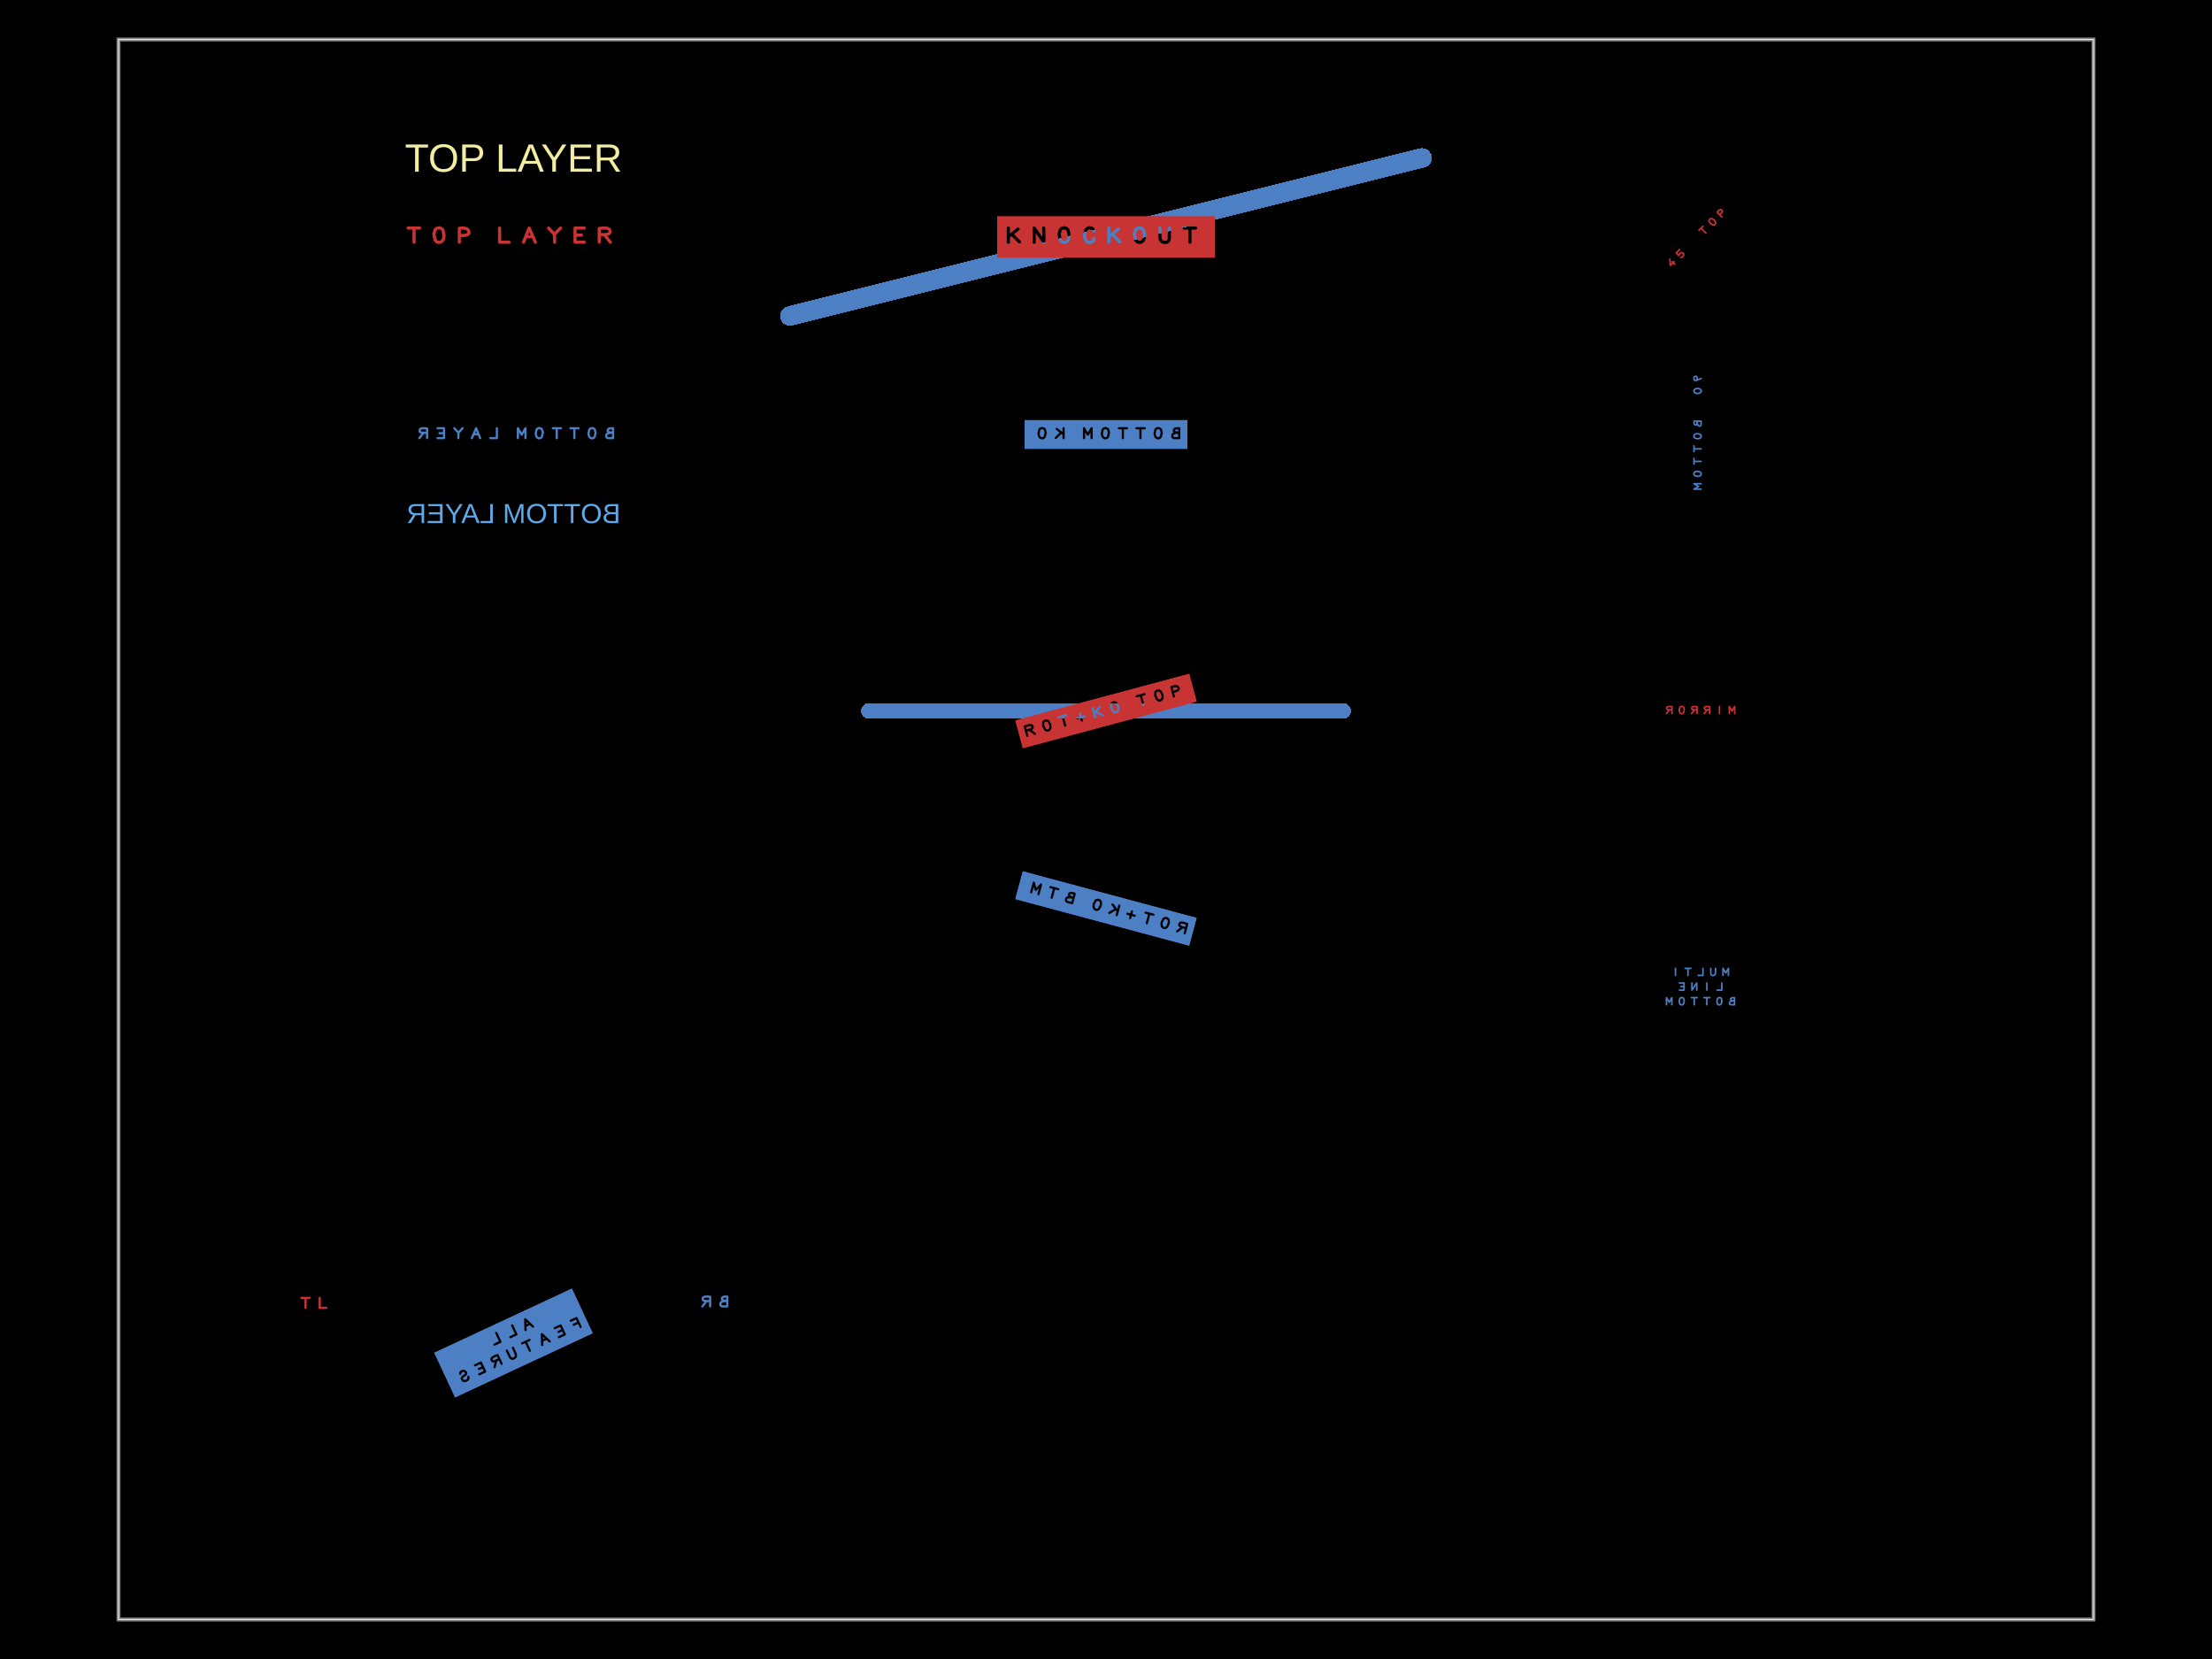
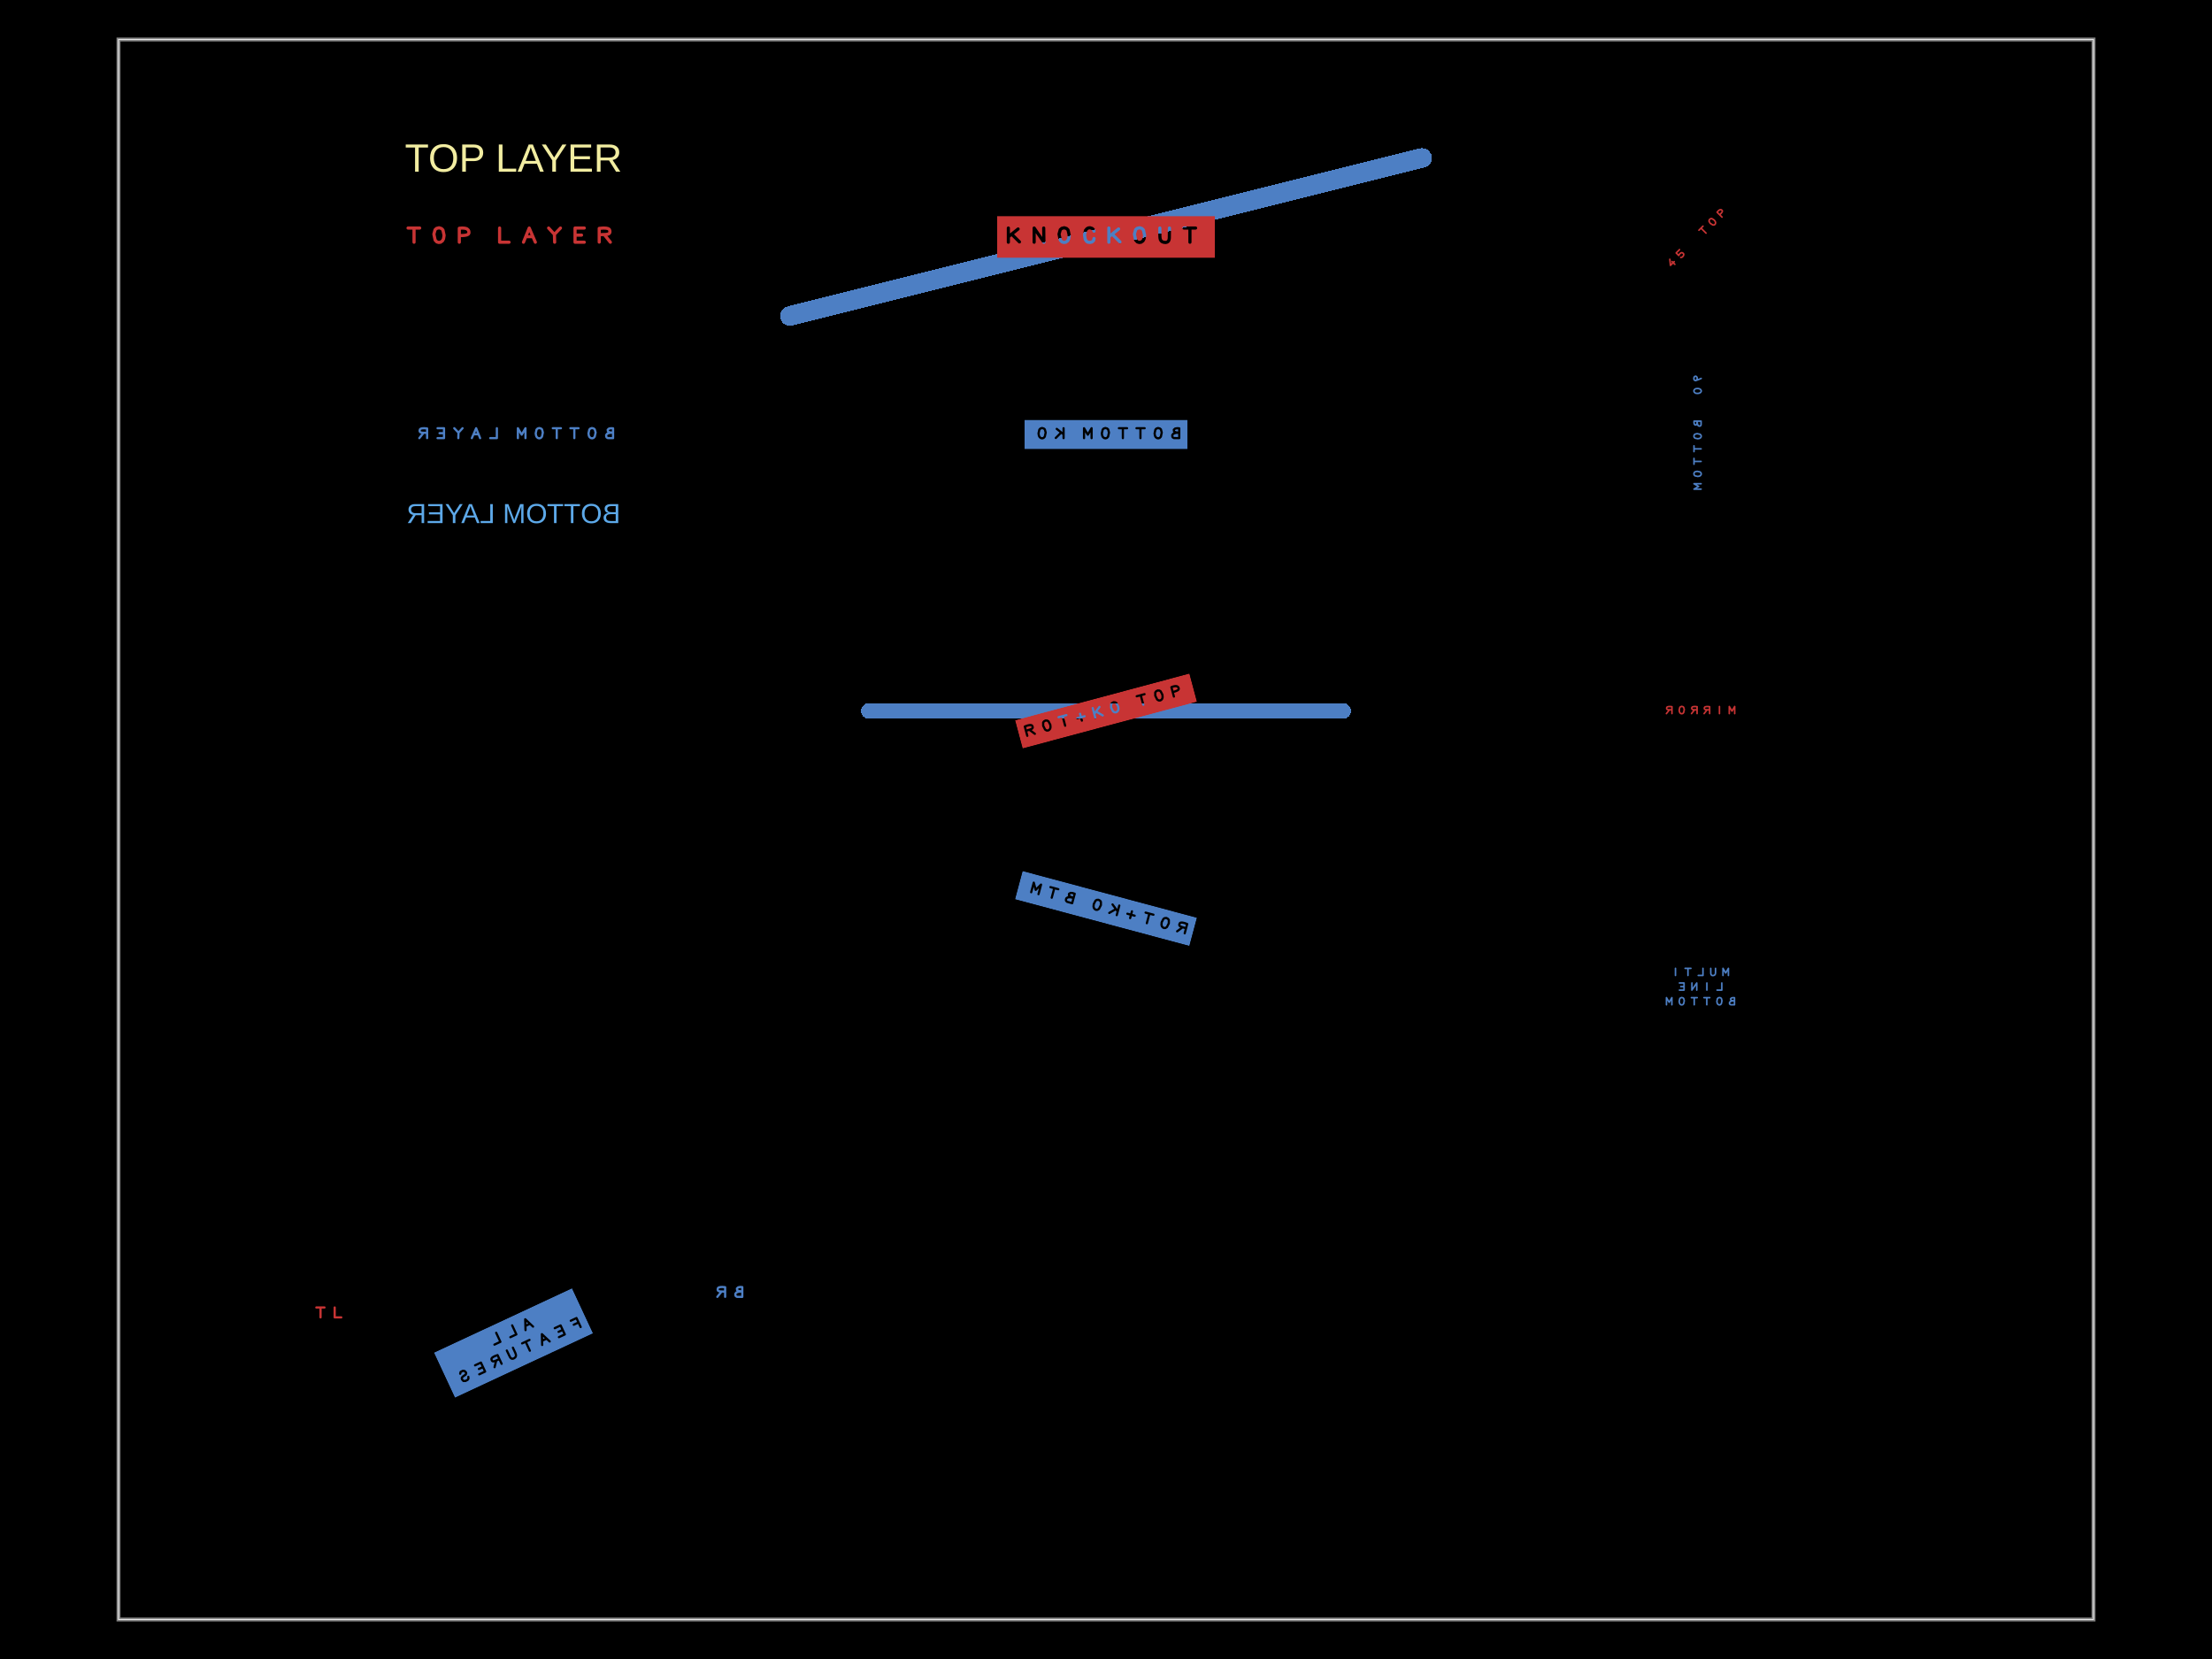
<svg xmlns="http://www.w3.org/2000/svg" width="800" height="600">
  <style />
  <rect class="boundary" x="0" y="0" fill="#000" width="800" height="600" data-type="pcb_background" data-pcb-layer="global" />
  <rect class="pcb-boundary" fill="none" stroke="#fff" stroke-width="0.3" x="42.857" y="14.286" width="714.286" height="571.429" data-type="pcb_boundary" data-pcb-layer="global" />
  <path class="pcb-board" d="M 42.857 585.714 L 757.143 585.714 L 757.143 14.286 L 42.857 14.286 Z" fill="none" stroke="rgba(255, 255, 255, 0.5)" stroke-width="1.429" data-type="pcb_board" data-pcb-layer="board" />
  <path class="pcb-trace" stroke="rgb(77, 127, 196)" fill="none" d="M 285.714 114.286 L 514.286 57.143" stroke-width="7.143" stroke-linecap="round" stroke-linejoin="round" shape-rendering="crispEdges" data-type="pcb_trace" data-pcb-layer="bottom" />
  <path class="pcb-trace" stroke="rgb(77, 127, 196)" fill="none" d="M 314.286 257.143 L 485.714 257.143" stroke-width="5.714" stroke-linecap="round" stroke-linejoin="round" shape-rendering="crispEdges" data-type="pcb_trace" data-pcb-layer="bottom" />
  <text x="0" y="0" dx="0" dy="0" fill="#5da9e9" font-family="Arial, sans-serif" font-size="10" text-anchor="middle" dominant-baseline="central" transform="matrix(-1,0,0,1,185.7143,185.7143)" class="pcb-silkscreen-text pcb-silkscreen-bottom" data-pcb-silkscreen-text-id="pcb_generic_component_0" stroke="none" data-type="pcb_silkscreen_text" data-pcb-layer="bottom">BOTTOM LAYER</text>
  <text x="0" y="0" dx="0" dy="0" fill="#f2eda1" font-family="Arial, sans-serif" font-size="14.286" text-anchor="middle" dominant-baseline="central" transform="matrix(1,0,0,1,185.7143,57.14286)" class="pcb-silkscreen-text pcb-silkscreen-top" data-pcb-silkscreen-text-id="pcb_generic_component_0" stroke="none" data-type="pcb_silkscreen_text" data-pcb-layer="top">TOP LAYER</text>
  <path d="M-2.67 -0.227L-2.375 -0.227 M-2.518 -0.227L-2.518 0.132 M-1.894 0.138L-1.941 0.124 M-1.941 0.124L-1.984 0.079 M-1.984 0.079L-2.016 -0.072 M-2.016 -0.072L-1.985 -0.185 M-1.985 -0.185L-1.948 -0.218 M-1.948 -0.218L-1.884 -0.234 M-1.884 -0.234L-1.823 -0.214 M-1.823 -0.214L-1.787 -0.178 M-1.787 -0.178L-1.757 -0.04 M-1.757 -0.04L-1.772 0.048 M-1.772 0.048L-1.799 0.098 M-1.799 0.098L-1.847 0.132 M-1.847 0.132L-1.894 0.138 M-1.372 0.132L-1.372 -0.221 M-1.372 -0.221L-1.3 -0.227 M-1.3 -0.227L-1.235 -0.223 M-1.235 -0.223L-1.193 -0.212 M-1.193 -0.212L-1.174 -0.203 M-1.174 -0.203L-1.144 -0.175 M-1.144 -0.175L-1.131 -0.146 M-1.131 -0.146L-1.128 -0.104 M-1.128 -0.104L-1.14 -0.077 M-1.14 -0.077L-1.159 -0.063 M-1.159 -0.063L-1.188 -0.051 M-1.188 -0.051L-1.232 -0.042 M-1.232 -0.042L-1.29 -0.037 M-1.29 -0.037L-1.366 -0.037 M-0.352 -0.227L-0.352 0.132 M-0.352 0.132L-0.113 0.132 M0.253 0.132L0.398 -0.227 M0.398 -0.227L0.553 0.132 M0.326 -0.008L0.474 -0.008 M0.889 -0.227L1.035 -0.067 M1.189 -0.227L1.036 -0.066 M1.036 -0.066L1.042 0.132 M1.558 -0.227L1.558 0.132 M1.558 -0.227L1.792 -0.227 M1.558 -0.048L1.722 -0.048 M1.558 0.132L1.792 0.132 M2.17 0.129L2.17 -0.218 M2.17 -0.218L2.272 -0.227 M2.272 -0.227L2.344 -0.224 M2.344 -0.224L2.387 -0.215 M2.387 -0.215L2.405 -0.207 M2.405 -0.207L2.42 -0.197 M2.42 -0.197L2.431 -0.184 M2.431 -0.184L2.441 -0.149 M2.441 -0.149L2.44 -0.119 M2.44 -0.119L2.43 -0.097 M2.43 -0.097L2.412 -0.081 M2.412 -0.081L2.387 -0.072 M2.387 -0.072L2.34 -0.064 M2.34 -0.064L2.177 -0.058 M2.312 -0.044L2.452 0.132" fill="none" stroke="rgb(200, 52, 52)" stroke-width="0.08" stroke-linecap="round" stroke-linejoin="round" transform="matrix(14.28571,0,0,14.28571,185.7143,85.71429)" class="pcb-copper-text pcb-copper-top" data-type="pcb_copper_text" data-pcb-copper-text-id="text_top_basic" />
  <path d="M-2.521 0.092L-2.521 -0.156 M-2.521 -0.156L-2.467 -0.159 M-2.467 -0.159L-2.418 -0.15 M-2.418 -0.15L-2.385 -0.121 M-2.385 -0.121L-2.39 -0.079 M-2.39 -0.079L-2.429 -0.056 M-2.429 -0.056L-2.514 -0.046 M-2.514 -0.046L-2.431 -0.041 M-2.431 -0.041L-2.371 -0.019 M-2.371 -0.019L-2.345 0.014 M-2.345 0.014L-2.348 0.056 M-2.348 0.056L-2.359 0.075 M-2.359 0.075L-2.388 0.091 M-2.388 0.091L-2.521 0.092 M-1.993 0.097L-2.026 0.087 M-2.026 0.087L-2.056 0.055 M-2.056 0.055L-2.079 -0.05 M-2.079 -0.05L-2.057 -0.13 M-2.057 -0.13L-2.031 -0.152 M-2.031 -0.152L-1.986 -0.164 M-1.986 -0.164L-1.944 -0.15 M-1.944 -0.15L-1.919 -0.124 M-1.919 -0.124L-1.898 -0.028 M-1.898 -0.028L-1.908 0.033 M-1.908 0.033L-1.927 0.068 M-1.927 0.068L-1.961 0.092 M-1.961 0.092L-1.993 0.097 M-1.646 -0.159L-1.44 -0.159 M-1.54 -0.159L-1.54 0.092 M-1.201 -0.159L-0.995 -0.159 M-1.095 -0.159L-1.095 0.092 M-0.658 0.097L-0.691 0.087 M-0.691 0.087L-0.721 0.055 M-0.721 0.055L-0.743 -0.05 M-0.743 -0.05L-0.722 -0.13 M-0.722 -0.13L-0.696 -0.152 M-0.696 -0.152L-0.651 -0.164 M-0.651 -0.164L-0.608 -0.15 M-0.608 -0.15L-0.583 -0.124 M-0.583 -0.124L-0.562 -0.028 M-0.562 -0.028L-0.573 0.033 M-0.573 0.033L-0.592 0.068 M-0.592 0.068L-0.625 0.092 M-0.625 0.092L-0.658 0.097 M-0.303 0.092L-0.303 -0.159 M-0.303 -0.159L-0.207 0.005 M-0.207 0.005L-0.111 -0.159 M-0.111 -0.159L-0.111 0.092 M0.421 -0.159L0.421 0.092 M0.421 0.092L0.589 0.092 M0.845 0.092L0.946 -0.159 M0.946 -0.159L1.055 0.092 M0.896 -0.006L0.999 -0.006 M1.29 -0.159L1.392 -0.047 M1.5 -0.159L1.393 -0.046 M1.393 -0.046L1.397 0.092 M1.759 -0.159L1.759 0.092 M1.759 -0.159L1.923 -0.159 M1.759 -0.033L1.873 -0.033 M1.759 0.092L1.923 0.092 M2.187 0.091L2.187 -0.153 M2.187 -0.153L2.258 -0.159 M2.258 -0.159L2.308 -0.157 M2.308 -0.157L2.339 -0.15 M2.339 -0.15L2.351 -0.145 M2.351 -0.145L2.362 -0.138 M2.362 -0.138L2.369 -0.129 M2.369 -0.129L2.376 -0.105 M2.376 -0.105L2.376 -0.083 M2.376 -0.083L2.369 -0.068 M2.369 -0.068L2.356 -0.057 M2.356 -0.057L2.339 -0.05 M2.339 -0.05L2.306 -0.045 M2.306 -0.045L2.192 -0.041 M2.286 -0.031L2.384 0.092" fill="none" stroke="rgb(77, 127, 196)" stroke-width="0.056" stroke-linecap="round" stroke-linejoin="round" transform="matrix(-14.28571,0,0,14.28571,185.7143,157.1429)" class="pcb-copper-text pcb-copper-bottom" data-type="pcb_copper_text" data-pcb-copper-text-id="text_bottom_basic" />
  <defs>
    <mask id="knockout-mask-text_knockout_top-0">
      <rect x="-2.756" y="-0.53" width="5.512" height="1.06" fill="white" />
      <path d="M-2.472 -0.227L-2.472 0.132 M-2.225 -0.203L-2.472 -0.006 M-2.378 -0.062L-2.191 0.124 M-1.819 0.132L-1.819 -0.227 M-1.819 -0.227L-1.572 0.132 M-1.572 0.132L-1.577 -0.227 M-1.067 0.138L-1.114 0.124 M-1.114 0.124L-1.157 0.079 M-1.157 0.079L-1.189 -0.072 M-1.189 -0.072L-1.158 -0.185 M-1.158 -0.185L-1.121 -0.218 M-1.121 -0.218L-1.057 -0.234 M-1.057 -0.234L-0.996 -0.214 M-0.996 -0.214L-0.961 -0.178 M-0.961 -0.178L-0.93 -0.04 M-0.93 -0.04L-0.945 0.048 M-0.945 0.048L-0.972 0.098 M-0.972 0.098L-1.02 0.132 M-1.02 0.132L-1.067 0.138 M-0.303 -0.148L-0.319 -0.188 M-0.319 -0.188L-0.349 -0.216 M-0.349 -0.216L-0.405 -0.234 M-0.405 -0.234L-0.447 -0.229 M-0.447 -0.229L-0.483 -0.21 M-0.483 -0.21L-0.519 -0.167 M-0.519 -0.167L-0.544 -0.053 M-0.544 -0.053L-0.525 0.061 M-0.525 0.061L-0.495 0.107 M-0.495 0.107L-0.465 0.129 M-0.465 0.129L-0.406 0.138 M-0.406 0.138L-0.354 0.126 M-0.354 0.126L-0.315 0.09 M-0.315 0.09L-0.303 0.038 M0.072 -0.227L0.072 0.132 M0.319 -0.203L0.072 -0.006 M0.166 -0.062L0.353 0.124 M0.841 0.138L0.794 0.124 M0.794 0.124L0.751 0.079 M0.751 0.079L0.719 -0.072 M0.719 -0.072L0.75 -0.185 M0.75 -0.185L0.787 -0.218 M0.787 -0.218L0.851 -0.234 M0.851 -0.234L0.912 -0.214 M0.912 -0.214L0.947 -0.178 M0.947 -0.178L0.978 -0.04 M0.978 -0.04L0.963 0.048 M0.963 0.048L0.936 0.098 M0.936 0.098L0.888 0.132 M0.888 0.132L0.841 0.138 M1.363 -0.227L1.364 -0.027 M1.364 -0.027L1.368 0.027 M1.368 0.027L1.377 0.068 M1.377 0.068L1.396 0.098 M1.396 0.098L1.421 0.119 M1.421 0.119L1.458 0.133 M1.458 0.133L1.505 0.139 M1.505 0.139L1.538 0.133 M1.538 0.133L1.565 0.119 M1.565 0.119L1.581 0.102 M1.581 0.102L1.588 0.09 M1.588 0.09L1.598 0.062 M1.598 0.062L1.603 0.024 M1.603 0.024L1.606 -0.227 M1.973 -0.227L2.268 -0.227 M2.125 -0.227L2.125 0.132" fill="none" stroke="black" stroke-width="0.08" stroke-linecap="round" stroke-linejoin="round" />
    </mask>
  </defs>
  <rect x="-2.756" y="-0.53" width="5.512" height="1.06" fill="rgb(200, 52, 52)" mask="url(#knockout-mask-text_knockout_top-0)" transform="matrix(14.28571,0,0,14.28571,400,85.71429)" class="pcb-copper-text-knockout pcb-copper-top" data-type="pcb_copper_text" data-pcb-copper-text-id="text_knockout_top" />
  <defs>
    <mask id="knockout-mask-text_knockout_bottom-1">
      <rect x="-2.063" y="-0.371" width="4.126" height="0.742" fill="white" />
      <path d="M-1.854 0.092L-1.854 -0.156 M-1.854 -0.156L-1.8 -0.159 M-1.8 -0.159L-1.75 -0.15 M-1.75 -0.15L-1.717 -0.121 M-1.717 -0.121L-1.722 -0.079 M-1.722 -0.079L-1.761 -0.056 M-1.761 -0.056L-1.846 -0.046 M-1.846 -0.046L-1.764 -0.041 M-1.764 -0.041L-1.703 -0.019 M-1.703 -0.019L-1.678 0.014 M-1.678 0.014L-1.68 0.056 M-1.68 0.056L-1.691 0.075 M-1.691 0.075L-1.72 0.091 M-1.72 0.091L-1.854 0.092 M-1.325 0.097L-1.358 0.087 M-1.358 0.087L-1.389 0.055 M-1.389 0.055L-1.411 -0.05 M-1.411 -0.05L-1.39 -0.13 M-1.39 -0.13L-1.364 -0.152 M-1.364 -0.152L-1.318 -0.164 M-1.318 -0.164L-1.276 -0.15 M-1.276 -0.15L-1.251 -0.124 M-1.251 -0.124L-1.23 -0.028 M-1.23 -0.028L-1.24 0.033 M-1.24 0.033L-1.259 0.068 M-1.259 0.068L-1.293 0.092 M-1.293 0.092L-1.325 0.097 M-0.978 -0.159L-0.772 -0.159 M-0.872 -0.159L-0.872 0.092 M-0.533 -0.159L-0.327 -0.159 M-0.427 -0.159L-0.427 0.092 M0.01 0.097L-0.023 0.087 M-0.023 0.087L-0.053 0.055 M-0.053 0.055L-0.075 -0.05 M-0.075 -0.05L-0.054 -0.13 M-0.054 -0.13L-0.028 -0.152 M-0.028 -0.152L0.017 -0.164 M0.017 -0.164L0.06 -0.15 M0.06 -0.15L0.084 -0.124 M0.084 -0.124L0.106 -0.028 M0.106 -0.028L0.095 0.033 M0.095 0.033L0.076 0.068 M0.076 0.068L0.043 0.092 M0.043 0.092L0.01 0.097 M0.365 0.092L0.365 -0.159 M0.365 -0.159L0.46 0.005 M0.46 0.005L0.556 -0.159 M0.556 -0.159L0.556 0.092 M1.074 -0.159L1.074 0.092 M1.247 -0.142L1.074 -0.005 M1.14 -0.044L1.271 0.087 M1.613 0.097L1.58 0.087 M1.58 0.087L1.55 0.055 M1.55 0.055L1.527 -0.05 M1.527 -0.05L1.549 -0.13 M1.549 -0.13L1.575 -0.152 M1.575 -0.152L1.62 -0.164 M1.62 -0.164L1.662 -0.15 M1.662 -0.15L1.687 -0.124 M1.687 -0.124L1.708 -0.028 M1.708 -0.028L1.698 0.033 M1.698 0.033L1.679 0.068 M1.679 0.068L1.645 0.092 M1.645 0.092L1.613 0.097" fill="none" stroke="black" stroke-width="0.056" stroke-linecap="round" stroke-linejoin="round" />
    </mask>
  </defs>
  <rect x="-2.063" y="-0.371" width="4.126" height="0.742" fill="rgb(77, 127, 196)" mask="url(#knockout-mask-text_knockout_bottom-1)" transform="matrix(-14.28571,0,0,14.28571,400,157.1429)" class="pcb-copper-text-knockout pcb-copper-bottom" data-type="pcb_copper_text" data-pcb-copper-text-id="text_knockout_bottom" />
  <path d="M-0.912 -0.114L-1.01 0.006 M-1.01 0.006L-0.876 0.006 M-0.913 -0.032L-0.913 0.066 M-0.685 -0.114L-0.685 -0.023 M-0.685 -0.023L-0.634 -0.035 M-0.634 -0.035L-0.598 -0.03 M-0.598 -0.03L-0.583 -0.022 M-0.583 -0.022L-0.573 -0.01 M-0.573 -0.01L-0.565 0.021 M-0.565 0.021L-0.569 0.037 M-0.569 0.037L-0.578 0.05 M-0.578 0.05L-0.597 0.062 M-0.597 0.062L-0.619 0.068 M-0.619 0.068L-0.639 0.069 M-0.639 0.069L-0.657 0.066 M-0.657 0.066L-0.67 0.06 M-0.67 0.06L-0.685 0.047 M-0.685 -0.114L-0.565 -0.114 M0.128 -0.114L0.275 -0.114 M0.204 -0.114L0.204 0.066 M0.516 0.069L0.492 0.062 M0.492 0.062L0.471 0.04 M0.471 0.04L0.455 -0.036 M0.455 -0.036L0.47 -0.093 M0.47 -0.093L0.489 -0.109 M0.489 -0.109L0.521 -0.117 M0.521 -0.117L0.551 -0.107 M0.551 -0.107L0.569 -0.089 M0.569 -0.089L0.584 -0.02 M0.584 -0.02L0.577 0.024 M0.577 0.024L0.563 0.049 M0.563 0.049L0.539 0.066 M0.539 0.066L0.516 0.069 M0.777 0.066L0.777 -0.11 M0.777 -0.11L0.813 -0.114 M0.813 -0.114L0.845 -0.112 M0.845 -0.112L0.866 -0.106 M0.866 -0.106L0.876 -0.101 M0.876 -0.101L0.891 -0.088 M0.891 -0.088L0.897 -0.073 M0.897 -0.073L0.899 -0.052 M0.899 -0.052L0.893 -0.039 M0.893 -0.039L0.883 -0.031 M0.883 -0.031L0.869 -0.025 M0.869 -0.025L0.847 -0.021 M0.847 -0.021L0.818 -0.019 M0.818 -0.019L0.78 -0.018" fill="none" stroke="rgb(200, 52, 52)" stroke-width="0.04" stroke-linecap="round" stroke-linejoin="round" transform="matrix(10.10153,-10.10153,10.10153,10.10153,614.2857,85.71429)" class="pcb-copper-text pcb-copper-top" data-type="pcb_copper_text" data-pcb-copper-text-id="text_rotated_45_top" />
  <path d="M-1.364 -0.069L-1.37 -0.093 M-1.37 -0.093L-1.38 -0.107 M-1.38 -0.107L-1.396 -0.115 M-1.396 -0.115L-1.417 -0.117 M-1.417 -0.117L-1.439 -0.115 M-1.439 -0.115L-1.457 -0.107 M-1.457 -0.107L-1.47 -0.093 M-1.47 -0.093L-1.476 -0.075 M-1.476 -0.075L-1.47 -0.056 M-1.47 -0.056L-1.457 -0.043 M-1.457 -0.043L-1.439 -0.035 M-1.439 -0.035L-1.417 -0.032 M-1.417 -0.032L-1.396 -0.038 M-1.396 -0.038L-1.38 -0.048 M-1.38 -0.048L-1.37 -0.059 M-1.37 -0.059L-1.364 -0.069 M-1.365 -0.069L-1.385 -0.017 M-1.385 -0.017L-1.399 0.021 M-1.399 0.021L-1.411 0.048 M-1.411 0.048L-1.42 0.068 M-1.102 -0.117L-1.127 -0.11 M-1.127 -0.11L-1.15 -0.09 M-1.15 -0.09L-1.162 -0.06 M-1.162 -0.06L-1.165 -0.015 M-1.165 -0.015L-1.158 0.022 M-1.158 0.022L-1.14 0.053 M-1.14 0.053L-1.114 0.069 M-1.114 0.069L-1.09 0.069 M-1.09 0.069L-1.065 0.053 M-1.065 0.053L-1.047 0.022 M-1.047 0.022L-1.04 -0.015 M-1.04 -0.015L-1.042 -0.06 M-1.042 -0.06L-1.055 -0.09 M-1.055 -0.09L-1.077 -0.11 M-1.077 -0.11L-1.102 -0.117 M-0.338 0.066L-0.338 -0.112 M-0.338 -0.112L-0.3 -0.114 M-0.3 -0.114L-0.264 -0.107 M-0.264 -0.107L-0.241 -0.087 M-0.241 -0.087L-0.244 -0.056 M-0.244 -0.056L-0.272 -0.04 M-0.272 -0.04L-0.333 -0.033 M-0.333 -0.033L-0.274 -0.029 M-0.274 -0.029L-0.231 -0.014 M-0.231 -0.014L-0.213 0.01 M-0.213 0.01L-0.214 0.04 M-0.214 0.04L-0.222 0.054 M-0.222 0.054L-0.243 0.065 M-0.243 0.065L-0.338 0.066 M0.039 0.069L0.015 0.062 M0.015 0.062L-0.006 0.04 M-0.006 0.04L-0.022 -0.036 M-0.022 -0.036L-0.007 -0.093 M-0.007 -0.093L0.012 -0.109 M0.012 -0.109L0.044 -0.117 M0.044 -0.117L0.074 -0.107 M0.074 -0.107L0.092 -0.089 M0.092 -0.089L0.107 -0.02 M0.107 -0.02L0.1 0.024 M0.1 0.024L0.086 0.049 M0.086 0.049L0.062 0.066 M0.062 0.066L0.039 0.069 M0.287 -0.114L0.434 -0.114 M0.363 -0.114L0.363 0.066 M0.605 -0.114L0.752 -0.114 M0.681 -0.114L0.681 0.066 M0.993 0.069L0.969 0.062 M0.969 0.062L0.948 0.04 M0.948 0.04L0.932 -0.036 M0.932 -0.036L0.947 -0.093 M0.947 -0.093L0.966 -0.109 M0.966 -0.109L0.998 -0.117 M0.998 -0.117L1.028 -0.107 M1.028 -0.107L1.046 -0.089 M1.046 -0.089L1.061 -0.02 M1.061 -0.02L1.054 0.024 M1.054 0.024L1.04 0.049 M1.04 0.049L1.016 0.066 M1.016 0.066L0.993 0.069 M1.246 0.066L1.246 -0.114 M1.246 -0.114L1.315 0.003 M1.315 0.003L1.383 -0.114 M1.383 -0.114L1.383 0.066" fill="none" stroke="rgb(77, 127, 196)" stroke-width="0.04" stroke-linecap="round" stroke-linejoin="round" transform="matrix(-8.747477136766809e-16,14.28571,14.28571,8.747477136766809e-16,614.2857,157.1429)" class="pcb-copper-text pcb-copper-bottom" data-type="pcb_copper_text" data-pcb-copper-text-id="text_rotated_90_bottom" />
  <defs>
    <mask id="knockout-mask-text_rotated_knockout_top-2">
      <rect x="-2.285" y="-0.371" width="4.571" height="0.742" fill="white" />
      <path d="M-2.087 0.091L-2.087 -0.153 M-2.087 -0.153L-2.016 -0.159 M-2.016 -0.159L-1.966 -0.157 M-1.966 -0.157L-1.935 -0.15 M-1.935 -0.15L-1.923 -0.145 M-1.923 -0.145L-1.912 -0.138 M-1.912 -0.138L-1.904 -0.129 M-1.904 -0.129L-1.898 -0.105 M-1.898 -0.105L-1.898 -0.083 M-1.898 -0.083L-1.905 -0.068 M-1.905 -0.068L-1.918 -0.057 M-1.918 -0.057L-1.935 -0.05 M-1.935 -0.05L-1.968 -0.045 M-1.968 -0.045L-2.082 -0.041 M-1.987 -0.031L-1.889 0.092 M-1.548 0.097L-1.581 0.087 M-1.581 0.087L-1.611 0.055 M-1.611 0.055L-1.633 -0.05 M-1.633 -0.05L-1.612 -0.13 M-1.612 -0.13L-1.586 -0.152 M-1.586 -0.152L-1.541 -0.164 M-1.541 -0.164L-1.499 -0.15 M-1.499 -0.15L-1.474 -0.124 M-1.474 -0.124L-1.452 -0.028 M-1.452 -0.028L-1.463 0.033 M-1.463 0.033L-1.482 0.068 M-1.482 0.068L-1.516 0.092 M-1.516 0.092L-1.548 0.097 M-1.201 -0.159L-0.995 -0.159 M-1.095 -0.159L-1.095 0.092 M-0.748 -0.012L-0.557 -0.012 M-0.653 -0.101L-0.653 0.077 M-0.306 -0.159L-0.306 0.092 M-0.133 -0.142L-0.306 -0.005 M-0.24 -0.044L-0.109 0.087 M0.233 0.097L0.2 0.087 M0.2 0.087L0.17 0.055 M0.17 0.055L0.147 -0.05 M0.147 -0.05L0.169 -0.13 M0.169 -0.13L0.195 -0.152 M0.195 -0.152L0.24 -0.164 M0.24 -0.164L0.282 -0.15 M0.282 -0.15L0.307 -0.124 M0.307 -0.124L0.328 -0.028 M0.328 -0.028L0.318 0.033 M0.318 0.033L0.299 0.068 M0.299 0.068L0.265 0.092 M0.265 0.092L0.233 0.097 M0.847 -0.159L1.053 -0.159 M0.953 -0.159L0.953 0.092 M1.39 0.097L1.357 0.087 M1.357 0.087L1.327 0.055 M1.327 0.055L1.305 -0.05 M1.305 -0.05L1.326 -0.13 M1.326 -0.13L1.352 -0.152 M1.352 -0.152L1.397 -0.164 M1.397 -0.164L1.44 -0.15 M1.44 -0.15L1.465 -0.124 M1.465 -0.124L1.486 -0.028 M1.486 -0.028L1.475 0.033 M1.475 0.033L1.456 0.068 M1.456 0.068L1.423 0.092 M1.423 0.092L1.39 0.097 M1.755 0.092L1.755 -0.154 M1.755 -0.154L1.806 -0.159 M1.806 -0.159L1.851 -0.156 M1.851 -0.156L1.88 -0.148 M1.88 -0.148L1.894 -0.142 M1.894 -0.142L1.915 -0.123 M1.915 -0.123L1.924 -0.102 M1.924 -0.102L1.926 -0.073 M1.926 -0.073L1.918 -0.054 M1.918 -0.054L1.905 -0.044 M1.905 -0.044L1.884 -0.035 M1.884 -0.035L1.854 -0.03 M1.854 -0.03L1.813 -0.026 M1.813 -0.026L1.759 -0.026" fill="none" stroke="black" stroke-width="0.056" stroke-linecap="round" stroke-linejoin="round" />
    </mask>
  </defs>
  <rect x="-2.285" y="-0.371" width="4.571" height="0.742" fill="rgb(200, 52, 52)" mask="url(#knockout-mask-text_rotated_knockout_top-2)" transform="matrix(13.79894,-3.697415,3.697415,13.79894,400,257.1429)" class="pcb-copper-text-knockout pcb-copper-top" data-type="pcb_copper_text" data-pcb-copper-text-id="text_rotated_knockout_top" />
  <defs>
    <mask id="knockout-mask-text_rotated_knockout_bottom-3">
      <rect x="-2.285" y="-0.371" width="4.571" height="0.742" fill="white" />
      <path d="M-2.087 0.091L-2.087 -0.153 M-2.087 -0.153L-2.016 -0.159 M-2.016 -0.159L-1.966 -0.157 M-1.966 -0.157L-1.935 -0.15 M-1.935 -0.15L-1.923 -0.145 M-1.923 -0.145L-1.912 -0.138 M-1.912 -0.138L-1.904 -0.129 M-1.904 -0.129L-1.898 -0.105 M-1.898 -0.105L-1.898 -0.083 M-1.898 -0.083L-1.905 -0.068 M-1.905 -0.068L-1.918 -0.057 M-1.918 -0.057L-1.935 -0.05 M-1.935 -0.05L-1.968 -0.045 M-1.968 -0.045L-2.082 -0.041 M-1.987 -0.031L-1.889 0.092 M-1.548 0.097L-1.581 0.087 M-1.581 0.087L-1.611 0.055 M-1.611 0.055L-1.633 -0.05 M-1.633 -0.05L-1.612 -0.13 M-1.612 -0.13L-1.586 -0.152 M-1.586 -0.152L-1.541 -0.164 M-1.541 -0.164L-1.499 -0.15 M-1.499 -0.15L-1.474 -0.124 M-1.474 -0.124L-1.452 -0.028 M-1.452 -0.028L-1.463 0.033 M-1.463 0.033L-1.482 0.068 M-1.482 0.068L-1.516 0.092 M-1.516 0.092L-1.548 0.097 M-1.201 -0.159L-0.995 -0.159 M-1.095 -0.159L-1.095 0.092 M-0.748 -0.012L-0.557 -0.012 M-0.653 -0.101L-0.653 0.077 M-0.306 -0.159L-0.306 0.092 M-0.133 -0.142L-0.306 -0.005 M-0.24 -0.044L-0.109 0.087 M0.233 0.097L0.2 0.087 M0.2 0.087L0.17 0.055 M0.17 0.055L0.147 -0.05 M0.147 -0.05L0.169 -0.13 M0.169 -0.13L0.195 -0.152 M0.195 -0.152L0.24 -0.164 M0.24 -0.164L0.282 -0.15 M0.282 -0.15L0.307 -0.124 M0.307 -0.124L0.328 -0.028 M0.328 -0.028L0.318 0.033 M0.318 0.033L0.299 0.068 M0.299 0.068L0.265 0.092 M0.265 0.092L0.233 0.097 M0.862 0.092L0.862 -0.156 M0.862 -0.156L0.916 -0.159 M0.916 -0.159L0.966 -0.15 M0.966 -0.15L0.999 -0.121 M0.999 -0.121L0.994 -0.079 M0.994 -0.079L0.954 -0.056 M0.954 -0.056L0.87 -0.046 M0.87 -0.046L0.952 -0.041 M0.952 -0.041L1.012 -0.019 M1.012 -0.019L1.038 0.014 M1.038 0.014L1.036 0.056 M1.036 0.056L1.024 0.075 M1.024 0.075L0.996 0.091 M0.996 0.091L0.862 0.092 M1.292 -0.159L1.499 -0.159 M1.398 -0.159L1.398 0.092 M1.745 0.092L1.745 -0.159 M1.745 -0.159L1.841 0.005 M1.841 0.005L1.936 -0.159 M1.936 -0.159L1.936 0.092" fill="none" stroke="black" stroke-width="0.056" stroke-linecap="round" stroke-linejoin="round" />
    </mask>
  </defs>
  <rect x="-2.285" y="-0.371" width="4.571" height="0.742" fill="rgb(77, 127, 196)" mask="url(#knockout-mask-text_rotated_knockout_bottom-3)" transform="matrix(-13.79894,-3.697415,-3.697415,13.79894,400,328.5714)" class="pcb-copper-text-knockout pcb-copper-bottom" data-type="pcb_copper_text" data-pcb-copper-text-id="text_rotated_knockout_bottom" />
  <path d="M-0.916 0.066L-0.916 -0.114 M-0.916 -0.114L-0.848 0.003 M-0.848 0.003L-0.779 -0.114 M-0.779 -0.114L-0.779 0.066 M-0.53 -0.114L-0.53 0.066 M-0.282 0.065L-0.282 -0.109 M-0.282 -0.109L-0.231 -0.114 M-0.231 -0.114L-0.196 -0.112 M-0.196 -0.112L-0.174 -0.107 M-0.174 -0.107L-0.165 -0.103 M-0.165 -0.103L-0.157 -0.098 M-0.157 -0.098L-0.152 -0.092 M-0.152 -0.092L-0.147 -0.075 M-0.147 -0.075L-0.148 -0.059 M-0.148 -0.059L-0.153 -0.048 M-0.153 -0.048L-0.161 -0.041 M-0.161 -0.041L-0.174 -0.036 M-0.174 -0.036L-0.197 -0.032 M-0.197 -0.032L-0.279 -0.029 M-0.211 -0.022L-0.141 0.066 M0.036 0.065L0.036 -0.109 M0.036 -0.109L0.087 -0.114 M0.087 -0.114L0.122 -0.112 M0.122 -0.112L0.144 -0.107 M0.144 -0.107L0.153 -0.103 M0.153 -0.103L0.161 -0.098 M0.161 -0.098L0.166 -0.092 M0.166 -0.092L0.171 -0.075 M0.171 -0.075L0.17 -0.059 M0.17 -0.059L0.165 -0.048 M0.165 -0.048L0.157 -0.041 M0.157 -0.041L0.144 -0.036 M0.144 -0.036L0.121 -0.032 M0.121 -0.032L0.039 -0.029 M0.107 -0.022L0.177 0.066 M0.421 0.069L0.397 0.062 M0.397 0.062L0.376 0.04 M0.376 0.04L0.36 -0.036 M0.36 -0.036L0.375 -0.093 M0.375 -0.093L0.393 -0.109 M0.393 -0.109L0.426 -0.117 M0.426 -0.117L0.456 -0.107 M0.456 -0.107L0.474 -0.089 M0.474 -0.089L0.489 -0.02 M0.489 -0.02L0.481 0.024 M0.481 0.024L0.468 0.049 M0.468 0.049L0.444 0.066 M0.444 0.066L0.421 0.069 M0.672 0.065L0.672 -0.109 M0.672 -0.109L0.723 -0.114 M0.723 -0.114L0.758 -0.112 M0.758 -0.112L0.78 -0.107 M0.78 -0.107L0.789 -0.103 M0.789 -0.103L0.797 -0.098 M0.797 -0.098L0.802 -0.092 M0.802 -0.092L0.807 -0.075 M0.807 -0.075L0.806 -0.059 M0.806 -0.059L0.801 -0.048 M0.801 -0.048L0.793 -0.041 M0.793 -0.041L0.78 -0.036 M0.78 -0.036L0.757 -0.032 M0.757 -0.032L0.675 -0.029 M0.743 -0.022L0.813 0.066" fill="none" stroke="rgb(200, 52, 52)" stroke-width="0.04" stroke-linecap="round" stroke-linejoin="round" transform="matrix(-14.28571,0,0,14.28571,614.2857,257.1429)" class="pcb-copper-text pcb-copper-top" data-type="pcb_copper_text" data-pcb-copper-text-id="text_mirrored_top" />
  <path d="M-0.757 -0.305L-0.757 -0.485 M-0.757 -0.485L-0.689 -0.368 M-0.689 -0.368L-0.62 -0.485 M-0.62 -0.485L-0.62 -0.305 M-0.431 -0.485L-0.431 -0.385 M-0.431 -0.385L-0.429 -0.357 M-0.429 -0.357L-0.424 -0.337 M-0.424 -0.337L-0.415 -0.322 M-0.415 -0.322L-0.402 -0.312 M-0.402 -0.312L-0.384 -0.304 M-0.384 -0.304L-0.36 -0.302 M-0.36 -0.302L-0.344 -0.304 M-0.344 -0.304L-0.331 -0.312 M-0.331 -0.312L-0.323 -0.32 M-0.323 -0.32L-0.319 -0.326 M-0.319 -0.326L-0.314 -0.34 M-0.314 -0.34L-0.311 -0.359 M-0.311 -0.359L-0.31 -0.484 M-0.113 -0.485L-0.113 -0.305 M-0.113 -0.305L0.007 -0.305 M0.192 -0.485L0.339 -0.485 M0.267 -0.485L0.267 -0.305 M0.583 -0.485L0.583 -0.305 M-0.59 -0.114L-0.59 0.066 M-0.59 0.066L-0.47 0.066 M-0.212 -0.114L-0.212 0.066 M0.044 0.066L0.044 -0.114 M0.044 -0.114L0.168 0.066 M0.168 0.066L0.166 -0.114 M0.366 -0.114L0.366 0.066 M0.366 -0.114L0.483 -0.114 M0.366 -0.024L0.448 -0.024 M0.366 0.066L0.483 0.066 M-0.911 0.437L-0.911 0.259 M-0.911 0.259L-0.872 0.257 M-0.872 0.257L-0.837 0.264 M-0.837 0.264L-0.813 0.284 M-0.813 0.284L-0.817 0.315 M-0.817 0.315L-0.845 0.331 M-0.845 0.331L-0.905 0.338 M-0.905 0.338L-0.846 0.342 M-0.846 0.342L-0.803 0.357 M-0.803 0.357L-0.785 0.381 M-0.785 0.381L-0.786 0.411 M-0.786 0.411L-0.795 0.425 M-0.795 0.425L-0.815 0.436 M-0.815 0.436L-0.911 0.437 M-0.533 0.44L-0.557 0.433 M-0.557 0.433L-0.578 0.411 M-0.578 0.411L-0.594 0.335 M-0.594 0.335L-0.579 0.278 M-0.579 0.278L-0.561 0.262 M-0.561 0.262L-0.528 0.254 M-0.528 0.254L-0.498 0.264 M-0.498 0.264L-0.48 0.282 M-0.48 0.282L-0.465 0.351 M-0.465 0.351L-0.473 0.395 M-0.473 0.395L-0.486 0.42 M-0.486 0.42L-0.51 0.437 M-0.51 0.437L-0.533 0.44 M-0.285 0.257L-0.138 0.257 M-0.21 0.257L-0.21 0.437 M0.033 0.257L0.18 0.257 M0.108 0.257L0.108 0.437 M0.421 0.44L0.397 0.433 M0.397 0.433L0.376 0.411 M0.376 0.411L0.36 0.335 M0.36 0.335L0.375 0.278 M0.375 0.278L0.393 0.262 M0.393 0.262L0.426 0.254 M0.426 0.254L0.456 0.264 M0.456 0.264L0.474 0.282 M0.474 0.282L0.489 0.351 M0.489 0.351L0.481 0.395 M0.481 0.395L0.468 0.42 M0.468 0.42L0.444 0.437 M0.444 0.437L0.421 0.44 M0.674 0.437L0.674 0.257 M0.674 0.257L0.742 0.374 M0.742 0.374L0.811 0.257 M0.811 0.257L0.811 0.437" fill="none" stroke="rgb(77, 127, 196)" stroke-width="0.04" stroke-linecap="round" stroke-linejoin="round" transform="matrix(-14.28571,0,0,14.28571,614.2857,357.1429)" class="pcb-copper-text pcb-copper-bottom" data-type="pcb_copper_text" data-pcb-copper-text-id="text_multiline_bottom" />
-   <path d="M-0.4 -0.159L-0.193 -0.159 M-0.293 -0.159L-0.293 0.092 M0.065 -0.159L0.065 0.092 M0.065 0.092L0.232 0.092" fill="none" stroke="rgb(200, 52, 52)" stroke-width="0.056" stroke-linecap="round" stroke-linejoin="round" transform="matrix(14.28571,0,0,14.28571,114.6938,471.6883)" class="pcb-copper-text pcb-copper-top" data-type="pcb_copper_text" data-pcb-copper-text-id="text_top_left" />
-   <path d="M-0.384 0.092L-0.384 -0.156 M-0.384 -0.156L-0.33 -0.159 M-0.33 -0.159L-0.281 -0.15 M-0.281 -0.15L-0.248 -0.121 M-0.248 -0.121L-0.253 -0.079 M-0.253 -0.079L-0.292 -0.056 M-0.292 -0.056L-0.377 -0.046 M-0.377 -0.046L-0.294 -0.041 M-0.294 -0.041L-0.234 -0.019 M-0.234 -0.019L-0.208 0.014 M-0.208 0.014L-0.211 0.056 M-0.211 0.056L-0.222 0.075 M-0.222 0.075L-0.251 0.091 M-0.251 0.091L-0.384 0.092 M0.05 0.091L0.05 -0.153 M0.05 -0.153L0.121 -0.159 M0.121 -0.159L0.171 -0.157 M0.171 -0.157L0.202 -0.15 M0.202 -0.15L0.214 -0.145 M0.214 -0.145L0.225 -0.138 M0.225 -0.138L0.232 -0.129 M0.232 -0.129L0.239 -0.105 M0.239 -0.105L0.239 -0.083 M0.239 -0.083L0.232 -0.068 M0.232 -0.068L0.219 -0.057 M0.219 -0.057L0.202 -0.05 M0.202 -0.05L0.169 -0.045 M0.169 -0.045L0.055 -0.041 M0.15 -0.031L0.248 0.092" fill="none" stroke="rgb(77, 127, 196)" stroke-width="0.056" stroke-linecap="round" stroke-linejoin="round" transform="matrix(-14.28571,0,0,14.28571,257.551,471.1689)" class="pcb-copper-text pcb-copper-bottom" data-type="pcb_copper_text" data-pcb-copper-text-id="text_bottom_right" />
+   <path d="M-0.4 -0.159L-0.193 -0.159 M-0.293 -0.159L-0.293 0.092 M0.065 -0.159L0.065 0.092 M0.065 0.092L0.232 0.092" fill="none" stroke="rgb(200, 52, 52)" stroke-width="0.056" stroke-linecap="round" stroke-linejoin="round" transform="matrix(14.28571,0,0,14.28571,120.1157,475.1386)" class="pcb-copper-text pcb-copper-top" data-type="pcb_copper_text" data-pcb-copper-text-id="text_top_left" />
+   <path d="M-0.384 0.092L-0.384 -0.156 M-0.384 -0.156L-0.33 -0.159 M-0.33 -0.159L-0.281 -0.15 M-0.281 -0.15L-0.248 -0.121 M-0.248 -0.121L-0.253 -0.079 M-0.253 -0.079L-0.292 -0.056 M-0.292 -0.056L-0.377 -0.046 M-0.377 -0.046L-0.294 -0.041 M-0.294 -0.041L-0.234 -0.019 M-0.234 -0.019L-0.208 0.014 M-0.208 0.014L-0.211 0.056 M-0.211 0.056L-0.222 0.075 M-0.222 0.075L-0.251 0.091 M-0.251 0.091L-0.384 0.092 M0.05 0.091L0.05 -0.153 M0.05 -0.153L0.121 -0.159 M0.121 -0.159L0.171 -0.157 M0.171 -0.157L0.202 -0.15 M0.202 -0.15L0.214 -0.145 M0.214 -0.145L0.225 -0.138 M0.225 -0.138L0.232 -0.129 M0.232 -0.129L0.239 -0.105 M0.239 -0.105L0.239 -0.083 M0.239 -0.083L0.232 -0.068 M0.232 -0.068L0.219 -0.057 M0.219 -0.057L0.202 -0.05 M0.202 -0.05L0.169 -0.045 M0.169 -0.045L0.055 -0.041 M0.15 -0.031L0.248 0.092" fill="none" stroke="rgb(77, 127, 196)" stroke-width="0.056" stroke-linecap="round" stroke-linejoin="round" transform="matrix(-14.28571,0,0,14.28571,262.9729,467.7186)" class="pcb-copper-text pcb-copper-bottom" data-type="pcb_copper_text" data-pcb-copper-text-id="text_bottom_right" />
  <defs>
    <mask id="knockout-mask-text_all_features-4">
      <rect x="-1.929" y="-0.631" width="3.858" height="1.261" fill="white" />
      <path d="M-0.624 -0.167L-0.523 -0.419 M-0.523 -0.419L-0.414 -0.167 M-0.573 -0.265L-0.47 -0.265 M-0.158 -0.419L-0.158 -0.167 M-0.158 -0.167L0.01 -0.167 M0.288 -0.419L0.288 -0.167 M0.288 -0.167L0.455 -0.167 M-1.712 0.101L-1.712 0.352 M-1.71 0.102L-1.552 0.102 M-1.71 0.225L-1.578 0.225 M-1.269 0.101L-1.269 0.352 M-1.269 0.101L-1.105 0.101 M-1.269 0.226L-1.154 0.226 M-1.269 0.352L-1.105 0.352 M-0.847 0.352L-0.746 0.101 M-0.746 0.101L-0.637 0.352 M-0.796 0.254L-0.692 0.254 M-0.4 0.101L-0.193 0.101 M-0.293 0.101L-0.293 0.352 M0.064 0.101L0.064 0.241 M0.064 0.241L0.067 0.279 M0.067 0.279L0.074 0.307 M0.074 0.307L0.087 0.329 M0.087 0.329L0.104 0.343 M0.104 0.343L0.13 0.353 M0.13 0.353L0.163 0.357 M0.163 0.357L0.186 0.353 M0.186 0.353L0.205 0.343 M0.205 0.343L0.216 0.331 M0.216 0.331L0.221 0.323 M0.221 0.323L0.228 0.303 M0.228 0.303L0.232 0.276 M0.232 0.276L0.234 0.101 M0.495 0.35L0.495 0.107 M0.495 0.107L0.567 0.101 M0.567 0.101L0.617 0.103 M0.617 0.103L0.647 0.109 M0.647 0.109L0.66 0.115 M0.66 0.115L0.67 0.122 M0.67 0.122L0.678 0.131 M0.678 0.131L0.684 0.155 M0.684 0.155L0.684 0.177 M0.684 0.177L0.677 0.192 M0.677 0.192L0.664 0.203 M0.664 0.203L0.647 0.21 M0.647 0.21L0.614 0.215 M0.614 0.215L0.5 0.219 M0.595 0.229L0.693 0.352 M0.957 0.101L0.957 0.352 M0.957 0.101L1.121 0.101 M0.957 0.226L1.072 0.226 M0.957 0.352L1.121 0.352 M1.552 0.135L1.524 0.099 M1.524 0.099L1.458 0.096 M1.458 0.096L1.42 0.122 M1.42 0.122L1.405 0.169 M1.405 0.169L1.412 0.192 M1.412 0.192L1.435 0.213 M1.435 0.213L1.528 0.229 M1.528 0.229L1.56 0.248 M1.56 0.248L1.571 0.282 M1.571 0.282L1.556 0.334 M1.556 0.334L1.509 0.357 M1.509 0.357L1.449 0.355 M1.449 0.355L1.416 0.337 M1.416 0.337L1.398 0.293" fill="none" stroke="black" stroke-width="0.056" stroke-linecap="round" stroke-linejoin="round" />
    </mask>
  </defs>
  <rect x="-1.929" y="-0.631" width="3.858" height="1.261" fill="rgb(77, 127, 196)" mask="url(#knockout-mask-text_all_features-4)" transform="matrix(-12.94725,6.037404,6.037404,12.94725,185.7143,485.7143)" class="pcb-copper-text-knockout pcb-copper-bottom" data-type="pcb_copper_text" data-pcb-copper-text-id="text_all_features" />
</svg>
